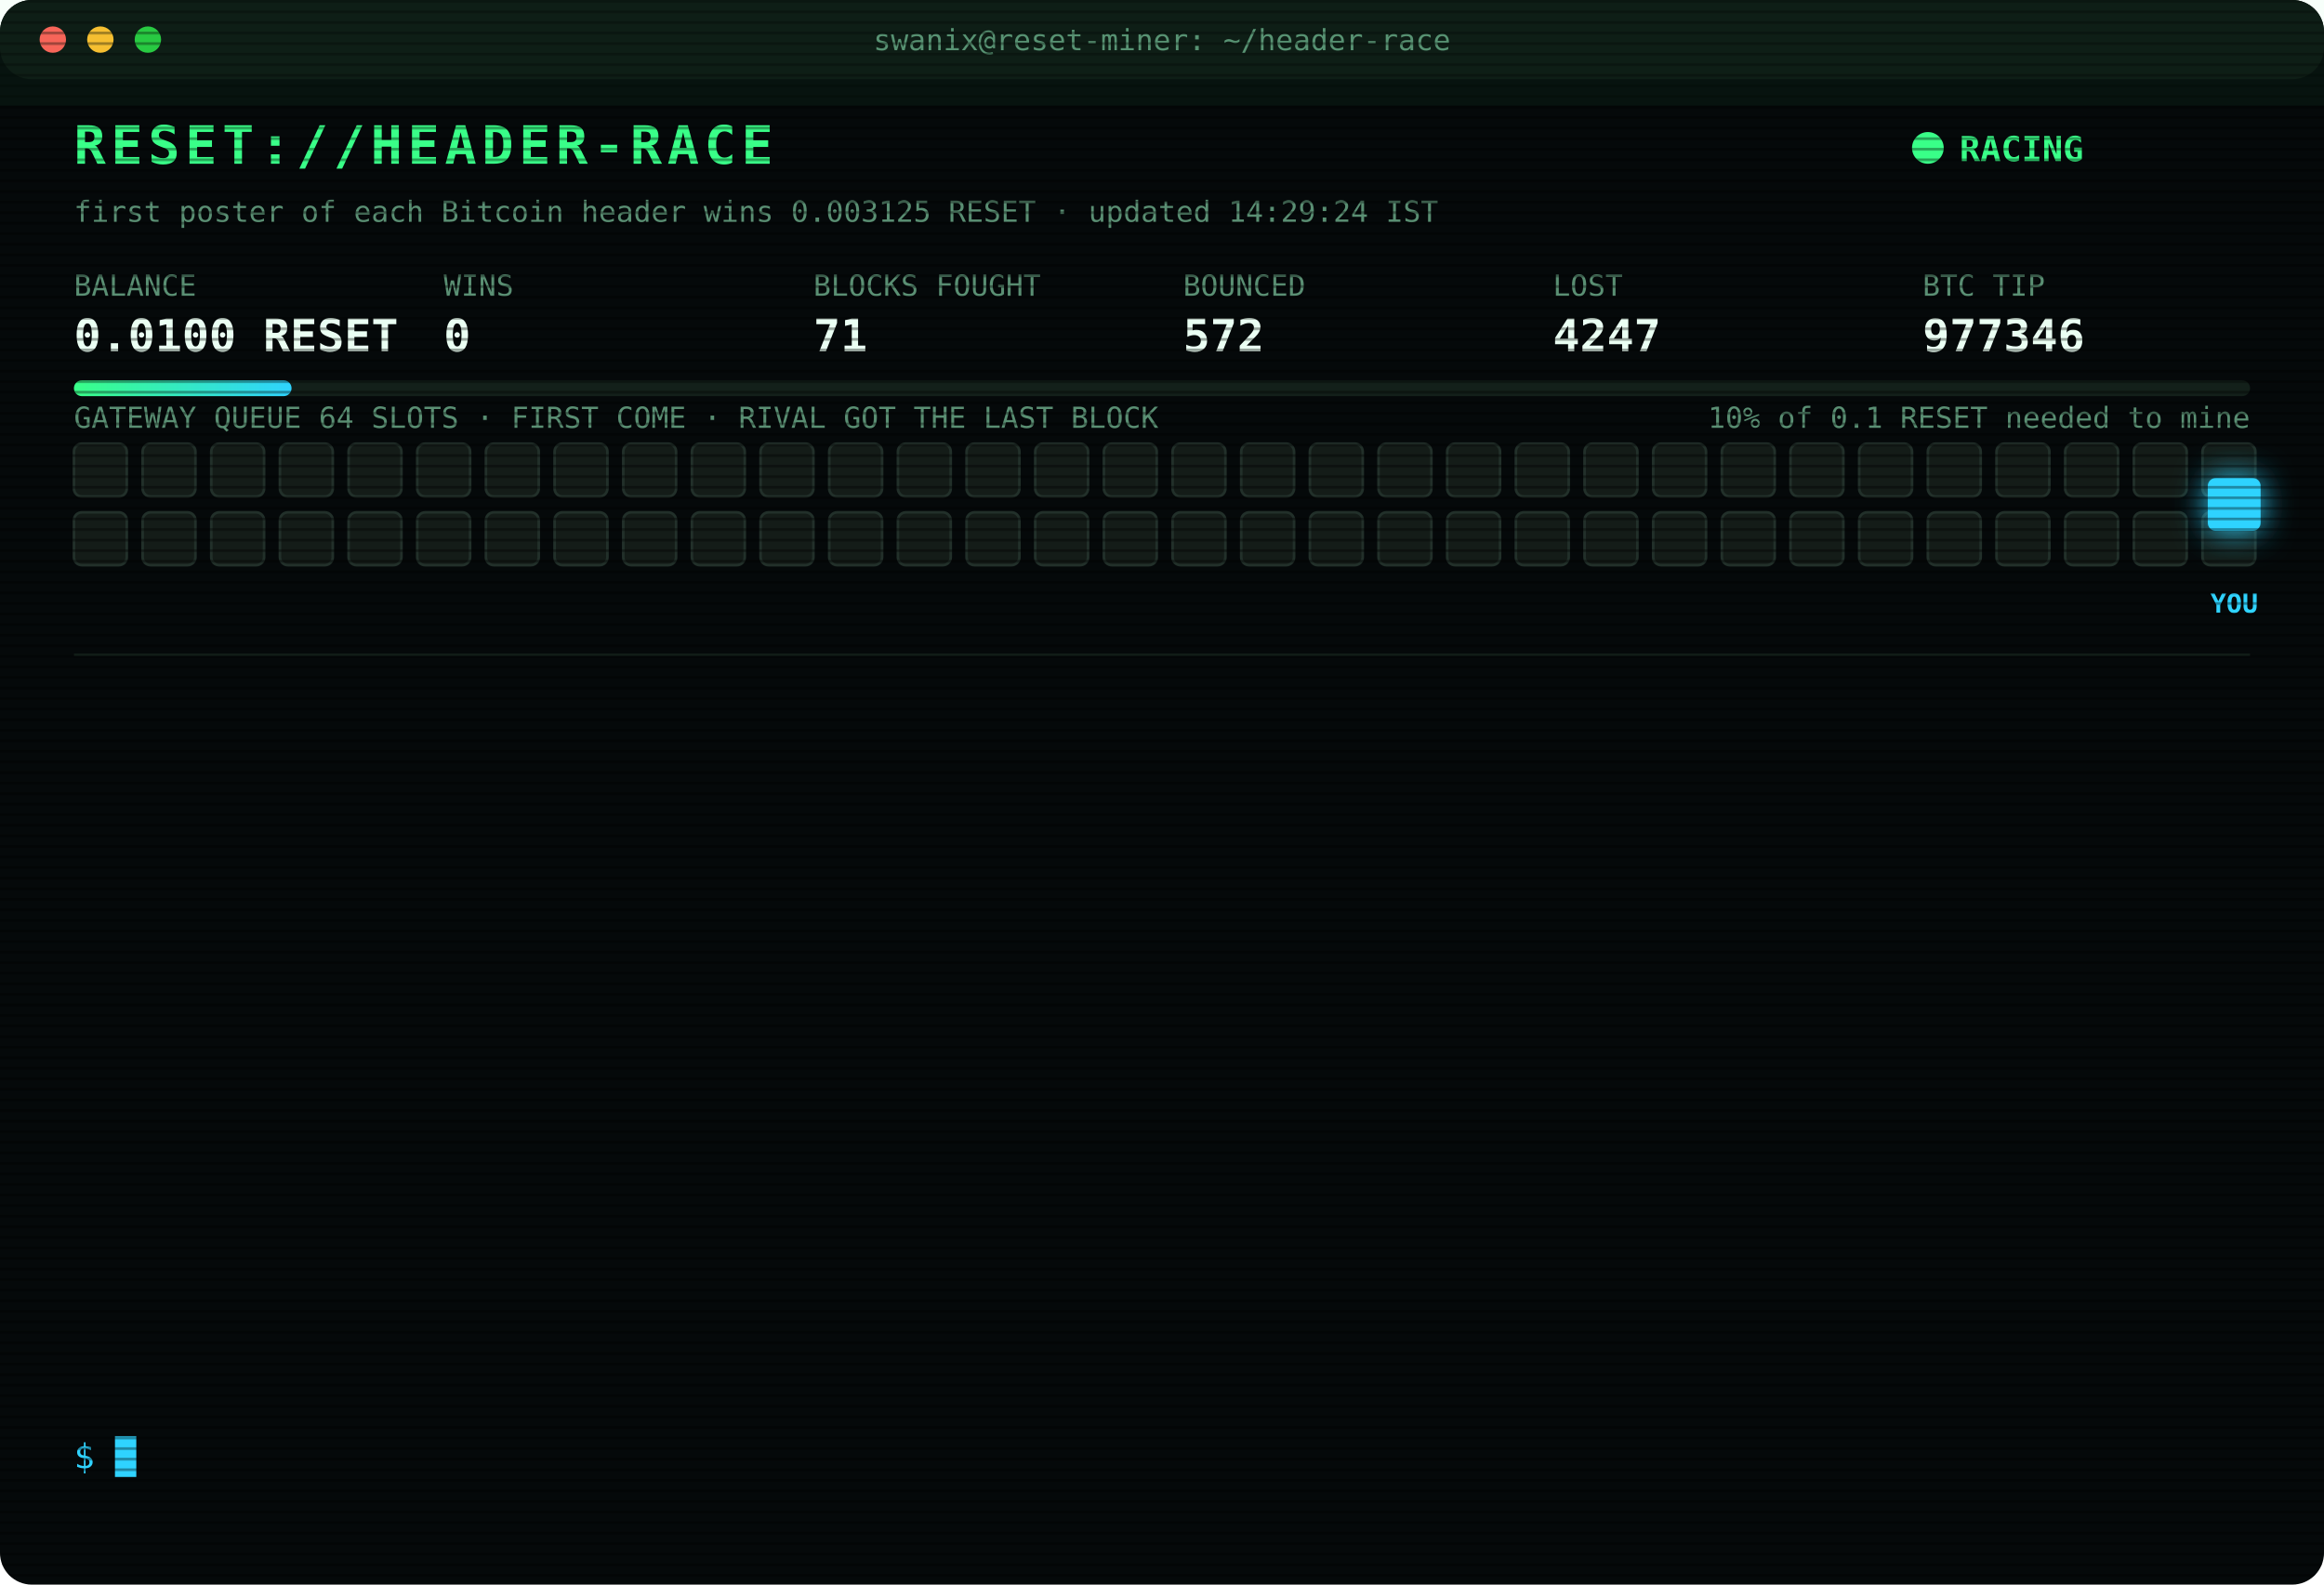
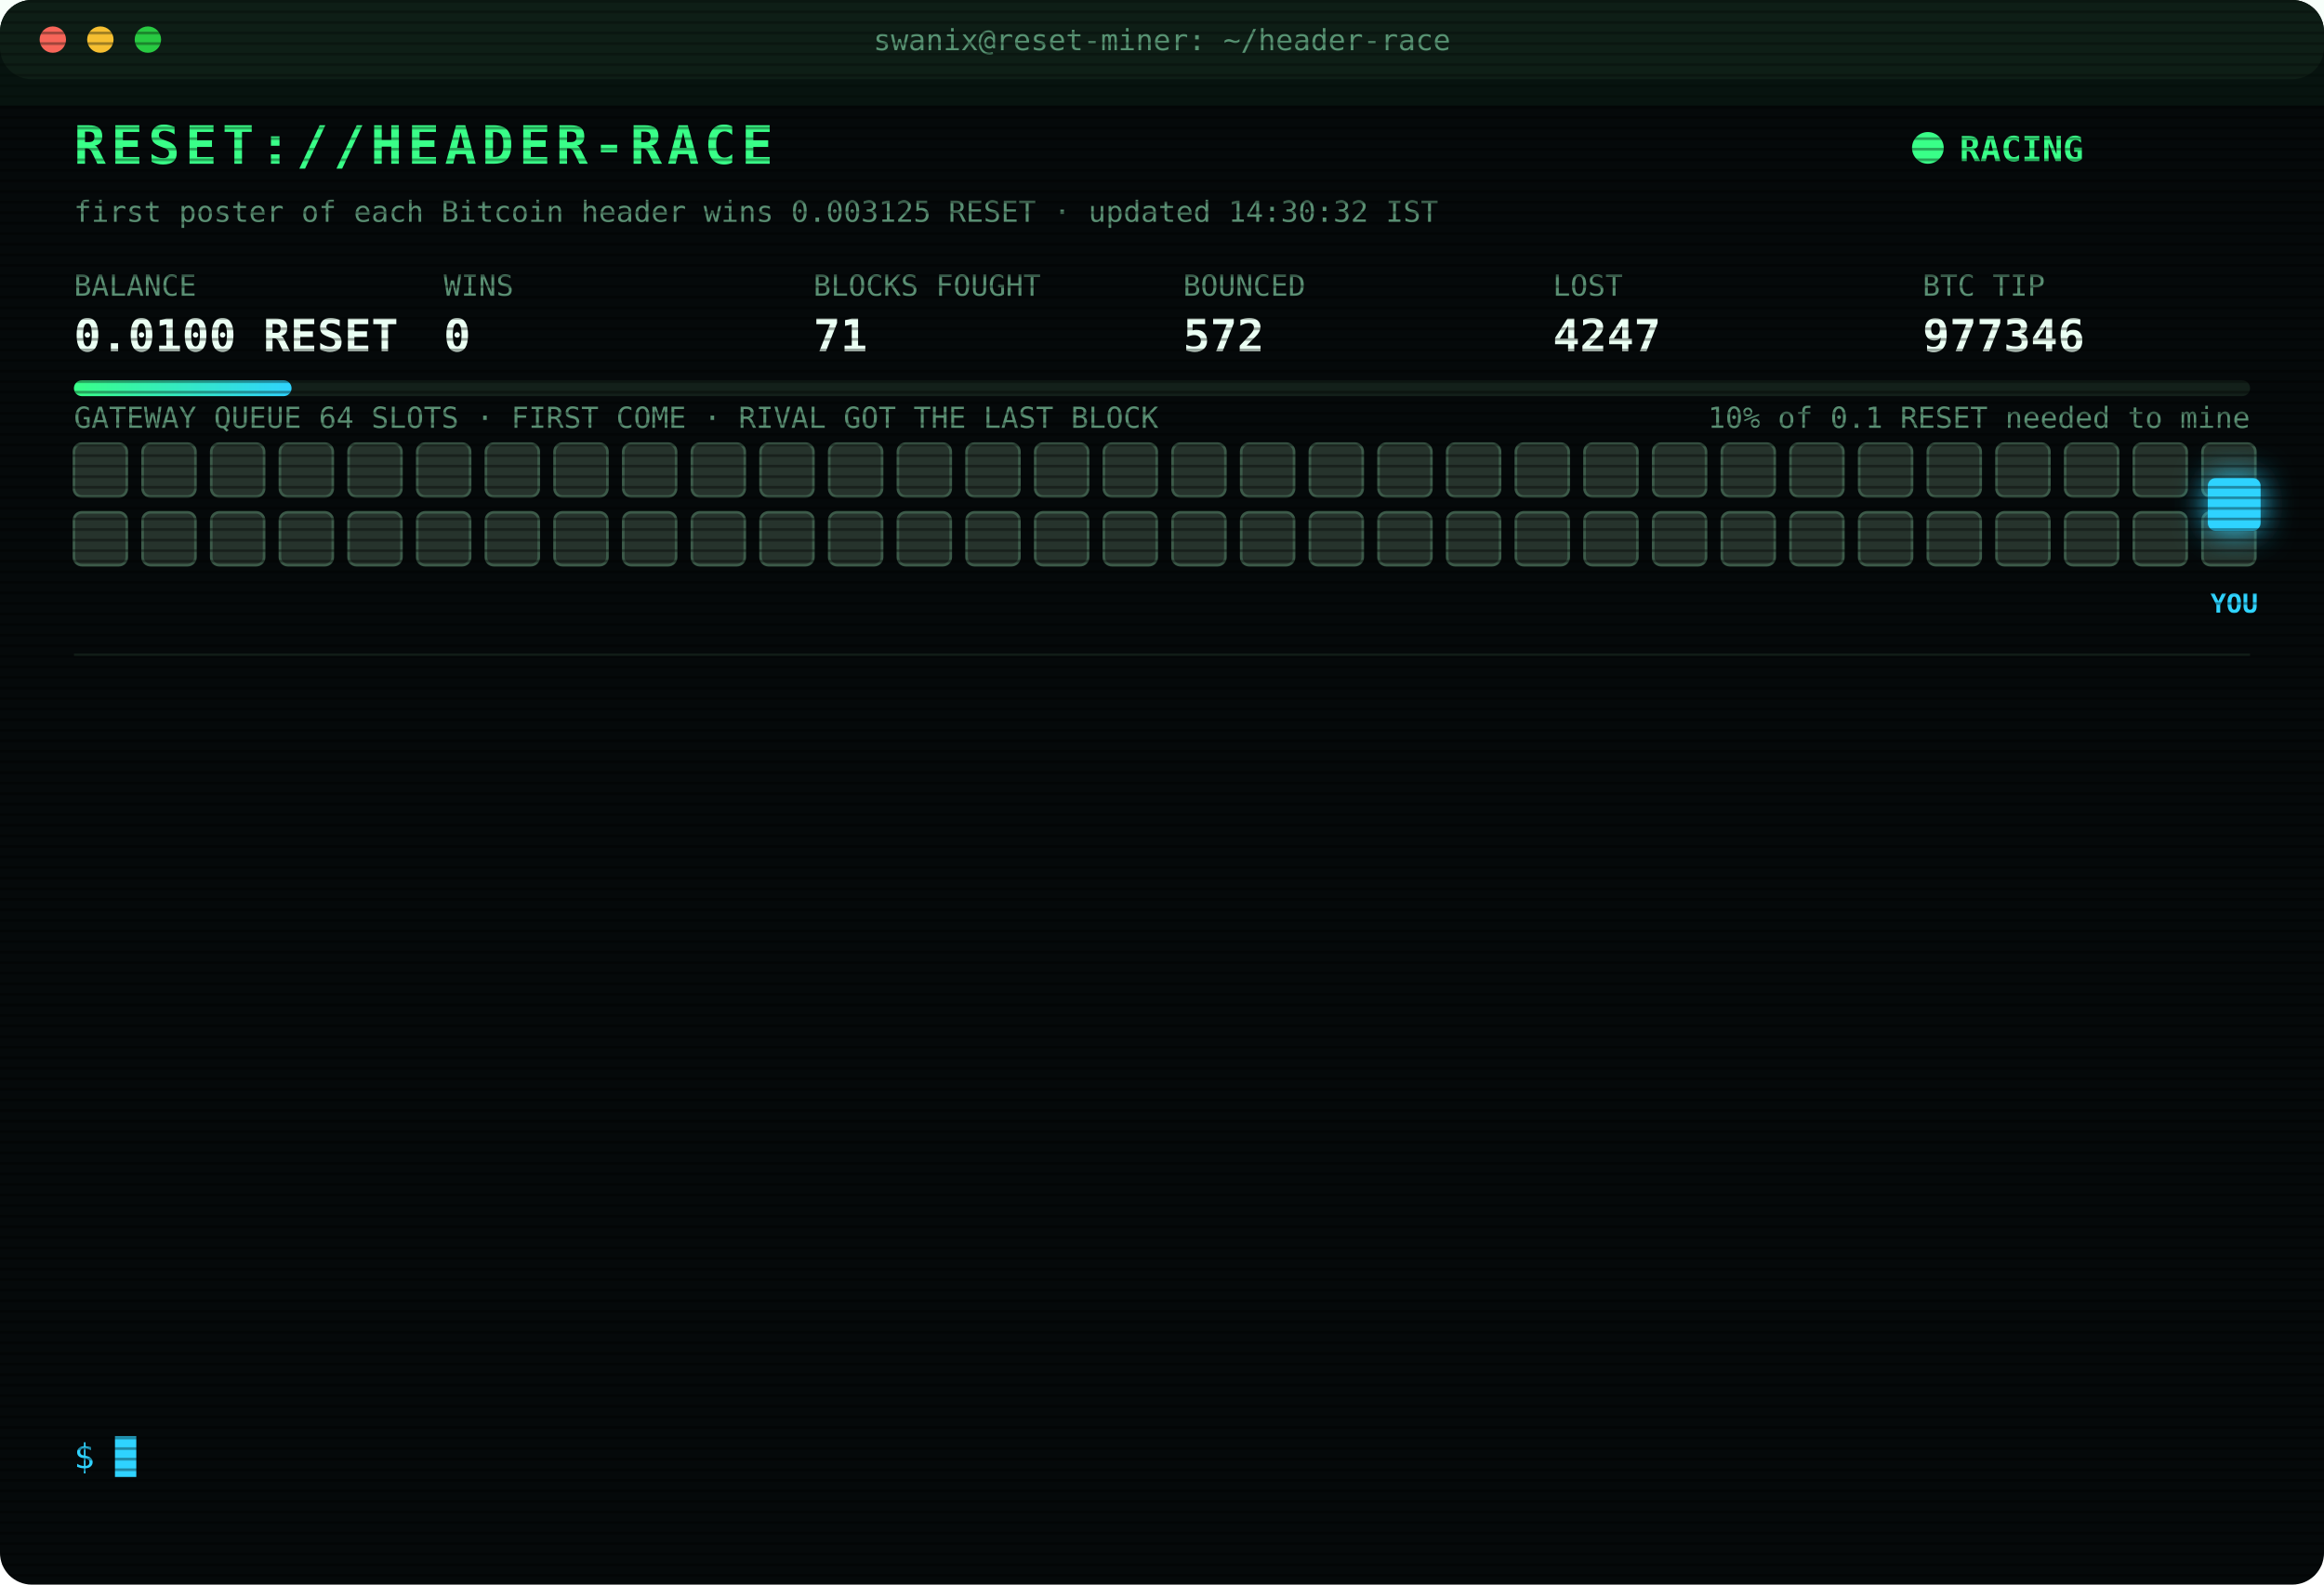
<svg xmlns="http://www.w3.org/2000/svg" width="880" height="600" viewBox="0 0 880 600" font-family="ui-monospace,SFMono-Regular,Menlo,Consolas,monospace">
  <style>
text{font-size:13px;fill:#7CFFB2}
.title{font-size:20px;font-weight:700;fill:#39FF88;letter-spacing:2px;animation:glitch 3s infinite steps(1)}
.sub{fill:#2fd3ff}.k{fill:#5a8f73;font-size:11px}.v{font-size:17px;font-weight:700;fill:#eafff3}
.ts{fill:#3f6b56}.boot{fill:#2fd3ff}.dim{fill:#5a8f73}.bad{fill:#ff4d6d}.warn{fill:#ffd23f}.mag{fill:#ff5cf0}.win{fill:#39FF88;font-weight:700}
.tag{font-size:10px;fill:#2fd3ff;font-weight:700}
.rival{fill:#26332c;stroke:#3c5a49;animation:jam 1.2s infinite alternate}
.idle{fill:#141c18;stroke:#22302a;animation:breathe 4s infinite}
.me{fill:#2fd3ff;filter:drop-shadow(0 0 6px #2fd3ff)}
.hover{animation:nudge 1.1s infinite ease-in-out}.bounce{animation:kick 1.4s infinite}
.ln{opacity:0;animation:in .4s forwards}
.cur{animation:blink 1s infinite steps(1)}
.scan{animation:scan 6s infinite linear}
.led{animation:blink 1.4s infinite}
@keyframes in{from{opacity:0;transform:translateX(-6px)}to{opacity:1;transform:none}}
@keyframes blink{50%{opacity:0}}
@keyframes jam{to{fill:#33463b}}
@keyframes breathe{50%{opacity:.4}}
@keyframes nudge{50%{transform:translateX(-10px)}}
@keyframes kick{0%,100%{transform:none}30%{transform:translateX(-14px)}55%{transform:translateX(10px) translateY(-6px)}}
@keyframes glitch{0%,92%{transform:none}93%{transform:translateX(2px);fill:#ff4d6d}95%{transform:translateX(-2px);fill:#2fd3ff}97%{transform:none}}
@keyframes scan{from{transform:translateY(-40px)}to{transform:translateY(600px)}}
</style>
  <defs>
    <pattern id="sl" width="4" height="4" patternUnits="userSpaceOnUse">
      <rect width="4" height="1" fill="#000" opacity=".35" />
    </pattern>
    <linearGradient id="bar">
      <stop offset="0" stop-color="#39FF88" />
      <stop offset="1" stop-color="#2fd3ff" />
    </linearGradient>
  </defs>
  <rect width="880" height="600" rx="12" fill="#05090a" />
  <rect width="880" height="30" rx="12" fill="#0d1512" />
  <circle cx="20" cy="15" r="5" fill="#ff5f57" />
  <circle cx="38" cy="15" r="5" fill="#febc2e" />
  <circle cx="56" cy="15" r="5" fill="#28c840" />
  <text x="440" y="19" text-anchor="middle" class="k">swanix@reset-miner: ~/header-race</text>
  <text x="28" y="62" class="title">RESET://HEADER-RACE</text>
  <circle class="led" cx="730" cy="56" r="6" fill="#39FF88" />
  <text x="742" y="61" class="win">RACING</text>
-   <text x="28" y="84" class="k">first poster of each Bitcoin header wins 0.003125 RESET · updated 14:29:24 IST</text>
+   <text x="28" y="84" class="k">first poster of each Bitcoin header wins 0.003125 RESET · updated 14:30:32 IST</text>
  <text x="28" y="112" class="k">BALANCE</text>
  <text x="28" y="133" class="v">0.0100 RESET</text>
  <text x="168" y="112" class="k">WINS</text>
  <text x="168" y="133" class="v">0</text>
  <text x="308" y="112" class="k">BLOCKS FOUGHT</text>
  <text x="308" y="133" class="v">71</text>
  <text x="448" y="112" class="k">BOUNCED</text>
  <text x="448" y="133" class="v">572</text>
  <text x="588" y="112" class="k">LOST</text>
  <text x="588" y="133" class="v">4247</text>
  <text x="728" y="112" class="k">BTC TIP</text>
  <text x="728" y="133" class="v">977346</text>
  <rect x="28" y="144" width="824" height="6" rx="3" fill="#13201a" />
  <rect x="28" y="144" width="82.4" height="6" rx="3" fill="url(#bar)" />
  <text x="852" y="162" text-anchor="end" class="k">10% of 0.1 RESET needed to mine</text>
  <text x="28" y="162" class="k">GATEWAY QUEUE 64 SLOTS · FIRST COME · RIVAL GOT THE LAST BLOCK</text>
-   <rect class="idle" x="28" y="168" width="20" height="20" rx="3" style="animation-delay:0.00s" />
-   <rect class="idle" x="54" y="168" width="20" height="20" rx="3" style="animation-delay:0.05s" />
-   <rect class="idle" x="80" y="168" width="20" height="20" rx="3" style="animation-delay:0.10s" />
-   <rect class="idle" x="106" y="168" width="20" height="20" rx="3" style="animation-delay:0.15s" />
-   <rect class="idle" x="132" y="168" width="20" height="20" rx="3" style="animation-delay:0.20s" />
-   <rect class="idle" x="158" y="168" width="20" height="20" rx="3" style="animation-delay:0.25s" />
-   <rect class="idle" x="184" y="168" width="20" height="20" rx="3" style="animation-delay:0.30s" />
-   <rect class="idle" x="210" y="168" width="20" height="20" rx="3" style="animation-delay:0.35s" />
-   <rect class="idle" x="236" y="168" width="20" height="20" rx="3" style="animation-delay:0.40s" />
-   <rect class="idle" x="262" y="168" width="20" height="20" rx="3" style="animation-delay:0.45s" />
-   <rect class="idle" x="288" y="168" width="20" height="20" rx="3" style="animation-delay:0.50s" />
-   <rect class="idle" x="314" y="168" width="20" height="20" rx="3" style="animation-delay:0.55s" />
-   <rect class="idle" x="340" y="168" width="20" height="20" rx="3" style="animation-delay:0.60s" />
-   <rect class="idle" x="366" y="168" width="20" height="20" rx="3" style="animation-delay:0.65s" />
-   <rect class="idle" x="392" y="168" width="20" height="20" rx="3" style="animation-delay:0.70s" />
-   <rect class="idle" x="418" y="168" width="20" height="20" rx="3" style="animation-delay:0.75s" />
-   <rect class="idle" x="444" y="168" width="20" height="20" rx="3" style="animation-delay:0.80s" />
-   <rect class="idle" x="470" y="168" width="20" height="20" rx="3" style="animation-delay:0.85s" />
-   <rect class="idle" x="496" y="168" width="20" height="20" rx="3" style="animation-delay:0.90s" />
-   <rect class="idle" x="522" y="168" width="20" height="20" rx="3" style="animation-delay:0.95s" />
-   <rect class="idle" x="548" y="168" width="20" height="20" rx="3" style="animation-delay:1.00s" />
-   <rect class="idle" x="574" y="168" width="20" height="20" rx="3" style="animation-delay:1.05s" />
-   <rect class="idle" x="600" y="168" width="20" height="20" rx="3" style="animation-delay:1.10s" />
-   <rect class="idle" x="626" y="168" width="20" height="20" rx="3" style="animation-delay:1.15s" />
-   <rect class="idle" x="652" y="168" width="20" height="20" rx="3" style="animation-delay:1.20s" />
-   <rect class="idle" x="678" y="168" width="20" height="20" rx="3" style="animation-delay:1.25s" />
-   <rect class="idle" x="704" y="168" width="20" height="20" rx="3" style="animation-delay:1.30s" />
-   <rect class="idle" x="730" y="168" width="20" height="20" rx="3" style="animation-delay:1.35s" />
-   <rect class="idle" x="756" y="168" width="20" height="20" rx="3" style="animation-delay:1.40s" />
-   <rect class="idle" x="782" y="168" width="20" height="20" rx="3" style="animation-delay:1.45s" />
-   <rect class="idle" x="808" y="168" width="20" height="20" rx="3" style="animation-delay:1.50s" />
-   <rect class="idle" x="834" y="168" width="20" height="20" rx="3" style="animation-delay:1.55s" />
-   <rect class="idle" x="28" y="194" width="20" height="20" rx="3" style="animation-delay:1.60s" />
-   <rect class="idle" x="54" y="194" width="20" height="20" rx="3" style="animation-delay:1.65s" />
-   <rect class="idle" x="80" y="194" width="20" height="20" rx="3" style="animation-delay:1.70s" />
-   <rect class="idle" x="106" y="194" width="20" height="20" rx="3" style="animation-delay:1.75s" />
-   <rect class="idle" x="132" y="194" width="20" height="20" rx="3" style="animation-delay:1.80s" />
-   <rect class="idle" x="158" y="194" width="20" height="20" rx="3" style="animation-delay:1.85s" />
-   <rect class="idle" x="184" y="194" width="20" height="20" rx="3" style="animation-delay:1.90s" />
-   <rect class="idle" x="210" y="194" width="20" height="20" rx="3" style="animation-delay:1.95s" />
-   <rect class="idle" x="236" y="194" width="20" height="20" rx="3" style="animation-delay:2.00s" />
-   <rect class="idle" x="262" y="194" width="20" height="20" rx="3" style="animation-delay:2.05s" />
-   <rect class="idle" x="288" y="194" width="20" height="20" rx="3" style="animation-delay:2.10s" />
-   <rect class="idle" x="314" y="194" width="20" height="20" rx="3" style="animation-delay:2.15s" />
-   <rect class="idle" x="340" y="194" width="20" height="20" rx="3" style="animation-delay:2.20s" />
-   <rect class="idle" x="366" y="194" width="20" height="20" rx="3" style="animation-delay:2.25s" />
-   <rect class="idle" x="392" y="194" width="20" height="20" rx="3" style="animation-delay:2.30s" />
-   <rect class="idle" x="418" y="194" width="20" height="20" rx="3" style="animation-delay:2.35s" />
-   <rect class="idle" x="444" y="194" width="20" height="20" rx="3" style="animation-delay:2.40s" />
-   <rect class="idle" x="470" y="194" width="20" height="20" rx="3" style="animation-delay:2.45s" />
-   <rect class="idle" x="496" y="194" width="20" height="20" rx="3" style="animation-delay:2.50s" />
-   <rect class="idle" x="522" y="194" width="20" height="20" rx="3" style="animation-delay:2.55s" />
-   <rect class="idle" x="548" y="194" width="20" height="20" rx="3" style="animation-delay:2.60s" />
-   <rect class="idle" x="574" y="194" width="20" height="20" rx="3" style="animation-delay:2.65s" />
-   <rect class="idle" x="600" y="194" width="20" height="20" rx="3" style="animation-delay:2.70s" />
-   <rect class="idle" x="626" y="194" width="20" height="20" rx="3" style="animation-delay:2.75s" />
-   <rect class="idle" x="652" y="194" width="20" height="20" rx="3" style="animation-delay:2.80s" />
-   <rect class="idle" x="678" y="194" width="20" height="20" rx="3" style="animation-delay:2.85s" />
-   <rect class="idle" x="704" y="194" width="20" height="20" rx="3" style="animation-delay:2.90s" />
-   <rect class="idle" x="730" y="194" width="20" height="20" rx="3" style="animation-delay:2.95s" />
-   <rect class="idle" x="756" y="194" width="20" height="20" rx="3" style="animation-delay:3.00s" />
-   <rect class="idle" x="782" y="194" width="20" height="20" rx="3" style="animation-delay:3.05s" />
-   <rect class="idle" x="808" y="194" width="20" height="20" rx="3" style="animation-delay:3.10s" />
-   <rect class="idle" x="834" y="194" width="20" height="20" rx="3" style="animation-delay:3.15s" />
+   <rect class="rival" x="28" y="168" width="20" height="20" rx="3" style="animation-delay:0.00s" />
+   <rect class="rival" x="54" y="168" width="20" height="20" rx="3" style="animation-delay:0.05s" />
+   <rect class="rival" x="80" y="168" width="20" height="20" rx="3" style="animation-delay:0.10s" />
+   <rect class="rival" x="106" y="168" width="20" height="20" rx="3" style="animation-delay:0.15s" />
+   <rect class="rival" x="132" y="168" width="20" height="20" rx="3" style="animation-delay:0.20s" />
+   <rect class="rival" x="158" y="168" width="20" height="20" rx="3" style="animation-delay:0.25s" />
+   <rect class="rival" x="184" y="168" width="20" height="20" rx="3" style="animation-delay:0.30s" />
+   <rect class="rival" x="210" y="168" width="20" height="20" rx="3" style="animation-delay:0.35s" />
+   <rect class="rival" x="236" y="168" width="20" height="20" rx="3" style="animation-delay:0.40s" />
+   <rect class="rival" x="262" y="168" width="20" height="20" rx="3" style="animation-delay:0.45s" />
+   <rect class="rival" x="288" y="168" width="20" height="20" rx="3" style="animation-delay:0.50s" />
+   <rect class="rival" x="314" y="168" width="20" height="20" rx="3" style="animation-delay:0.55s" />
+   <rect class="rival" x="340" y="168" width="20" height="20" rx="3" style="animation-delay:0.60s" />
+   <rect class="rival" x="366" y="168" width="20" height="20" rx="3" style="animation-delay:0.65s" />
+   <rect class="rival" x="392" y="168" width="20" height="20" rx="3" style="animation-delay:0.70s" />
+   <rect class="rival" x="418" y="168" width="20" height="20" rx="3" style="animation-delay:0.75s" />
+   <rect class="rival" x="444" y="168" width="20" height="20" rx="3" style="animation-delay:0.80s" />
+   <rect class="rival" x="470" y="168" width="20" height="20" rx="3" style="animation-delay:0.85s" />
+   <rect class="rival" x="496" y="168" width="20" height="20" rx="3" style="animation-delay:0.90s" />
+   <rect class="rival" x="522" y="168" width="20" height="20" rx="3" style="animation-delay:0.95s" />
+   <rect class="rival" x="548" y="168" width="20" height="20" rx="3" style="animation-delay:1.00s" />
+   <rect class="rival" x="574" y="168" width="20" height="20" rx="3" style="animation-delay:1.05s" />
+   <rect class="rival" x="600" y="168" width="20" height="20" rx="3" style="animation-delay:1.10s" />
+   <rect class="rival" x="626" y="168" width="20" height="20" rx="3" style="animation-delay:1.15s" />
+   <rect class="rival" x="652" y="168" width="20" height="20" rx="3" style="animation-delay:1.20s" />
+   <rect class="rival" x="678" y="168" width="20" height="20" rx="3" style="animation-delay:1.25s" />
+   <rect class="rival" x="704" y="168" width="20" height="20" rx="3" style="animation-delay:1.30s" />
+   <rect class="rival" x="730" y="168" width="20" height="20" rx="3" style="animation-delay:1.35s" />
+   <rect class="rival" x="756" y="168" width="20" height="20" rx="3" style="animation-delay:1.40s" />
+   <rect class="rival" x="782" y="168" width="20" height="20" rx="3" style="animation-delay:1.45s" />
+   <rect class="rival" x="808" y="168" width="20" height="20" rx="3" style="animation-delay:1.50s" />
+   <rect class="rival" x="834" y="168" width="20" height="20" rx="3" style="animation-delay:1.55s" />
+   <rect class="rival" x="28" y="194" width="20" height="20" rx="3" style="animation-delay:1.60s" />
+   <rect class="rival" x="54" y="194" width="20" height="20" rx="3" style="animation-delay:1.65s" />
+   <rect class="rival" x="80" y="194" width="20" height="20" rx="3" style="animation-delay:1.70s" />
+   <rect class="rival" x="106" y="194" width="20" height="20" rx="3" style="animation-delay:1.75s" />
+   <rect class="rival" x="132" y="194" width="20" height="20" rx="3" style="animation-delay:1.80s" />
+   <rect class="rival" x="158" y="194" width="20" height="20" rx="3" style="animation-delay:1.85s" />
+   <rect class="rival" x="184" y="194" width="20" height="20" rx="3" style="animation-delay:1.90s" />
+   <rect class="rival" x="210" y="194" width="20" height="20" rx="3" style="animation-delay:1.95s" />
+   <rect class="rival" x="236" y="194" width="20" height="20" rx="3" style="animation-delay:2.00s" />
+   <rect class="rival" x="262" y="194" width="20" height="20" rx="3" style="animation-delay:2.05s" />
+   <rect class="rival" x="288" y="194" width="20" height="20" rx="3" style="animation-delay:2.10s" />
+   <rect class="rival" x="314" y="194" width="20" height="20" rx="3" style="animation-delay:2.15s" />
+   <rect class="rival" x="340" y="194" width="20" height="20" rx="3" style="animation-delay:2.20s" />
+   <rect class="rival" x="366" y="194" width="20" height="20" rx="3" style="animation-delay:2.25s" />
+   <rect class="rival" x="392" y="194" width="20" height="20" rx="3" style="animation-delay:2.30s" />
+   <rect class="rival" x="418" y="194" width="20" height="20" rx="3" style="animation-delay:2.35s" />
+   <rect class="rival" x="444" y="194" width="20" height="20" rx="3" style="animation-delay:2.40s" />
+   <rect class="rival" x="470" y="194" width="20" height="20" rx="3" style="animation-delay:2.45s" />
+   <rect class="rival" x="496" y="194" width="20" height="20" rx="3" style="animation-delay:2.50s" />
+   <rect class="rival" x="522" y="194" width="20" height="20" rx="3" style="animation-delay:2.55s" />
+   <rect class="rival" x="548" y="194" width="20" height="20" rx="3" style="animation-delay:2.60s" />
+   <rect class="rival" x="574" y="194" width="20" height="20" rx="3" style="animation-delay:2.65s" />
+   <rect class="rival" x="600" y="194" width="20" height="20" rx="3" style="animation-delay:2.70s" />
+   <rect class="rival" x="626" y="194" width="20" height="20" rx="3" style="animation-delay:2.75s" />
+   <rect class="rival" x="652" y="194" width="20" height="20" rx="3" style="animation-delay:2.80s" />
+   <rect class="rival" x="678" y="194" width="20" height="20" rx="3" style="animation-delay:2.85s" />
+   <rect class="rival" x="704" y="194" width="20" height="20" rx="3" style="animation-delay:2.90s" />
+   <rect class="rival" x="730" y="194" width="20" height="20" rx="3" style="animation-delay:2.95s" />
+   <rect class="rival" x="756" y="194" width="20" height="20" rx="3" style="animation-delay:3.00s" />
+   <rect class="rival" x="782" y="194" width="20" height="20" rx="3" style="animation-delay:3.05s" />
+   <rect class="rival" x="808" y="194" width="20" height="20" rx="3" style="animation-delay:3.10s" />
+   <rect class="rival" x="834" y="194" width="20" height="20" rx="3" style="animation-delay:3.15s" />
  <g class="hover">
    <rect class="me" x="836" y="181" width="20" height="20" rx="3" />
    <text class="tag" x="846" y="232" text-anchor="middle">YOU</text>
  </g>
  <line x1="28" x2="852" y1="248" y2="248" stroke="#13201a" />
  <g class="ln" style="animation-delay:0.40s">
    <text x="28" y="270" class="ts">11:52:14</text>
    <text x="104" y="270" class="bad">[LOST] #977334 taken by a rival miner</text>
  </g>
  <g class="ln" style="animation-delay:0.65s">
    <text x="28" y="292" class="ts">12:04:29</text>
    <text x="104" y="292" class="bad">[LOST] #977335 taken by a rival miner</text>
  </g>
  <g class="ln" style="animation-delay:0.90s">
    <text x="28" y="314" class="ts">12:23:07</text>
    <text x="104" y="314" class="bad">[LOST] #977337 taken by a rival miner</text>
  </g>
  <g class="ln" style="animation-delay:1.15s">
    <text x="28" y="336" class="ts">12:43:38</text>
    <text x="104" y="336" class="bad">[LOST] #977338 taken by a rival miner</text>
  </g>
  <g class="ln" style="animation-delay:1.40s">
    <text x="28" y="358" class="ts">12:44:20</text>
    <text x="104" y="358" class="bad">[LOST] #977339 taken by a rival miner</text>
  </g>
  <g class="ln" style="animation-delay:1.65s">
    <text x="28" y="380" class="ts">12:46:44</text>
    <text x="104" y="380" class="bad">[LOST] #977340 taken by a rival miner</text>
  </g>
  <g class="ln" style="animation-delay:1.90s">
    <text x="28" y="402" class="ts">12:54:09</text>
    <text x="104" y="402" class="bad">[LOST] #977341 taken by a rival miner</text>
  </g>
  <g class="ln" style="animation-delay:2.15s">
    <text x="28" y="424" class="ts">13:10:38</text>
    <text x="104" y="424" class="bad">[LOST] #977342 taken by a rival miner</text>
  </g>
  <g class="ln" style="animation-delay:2.40s">
    <text x="28" y="446" class="ts">13:31:20</text>
    <text x="104" y="446" class="bad">[LOST] #977343 taken by a rival miner</text>
  </g>
  <g class="ln" style="animation-delay:2.65s">
    <text x="28" y="468" class="ts">13:31:58</text>
    <text x="104" y="468" class="bad">[LOST] #977344 taken by a rival miner</text>
  </g>
  <g class="ln" style="animation-delay:2.90s">
    <text x="28" y="490" class="ts">13:51:16</text>
    <text x="104" y="490" class="bad">[LOST] #977345 taken by a rival miner</text>
  </g>
  <g class="ln" style="animation-delay:3.15s">
    <text x="28" y="512" class="ts">14:15:25</text>
    <text x="104" y="512" class="bad">[LOST] #977346 taken by a rival miner</text>
  </g>
  <g class="ln" style="animation-delay:3.40s">
    <text x="28" y="534" class="ts">14:29:24</text>
    <text x="104" y="534" class="dim">[STINT END] calls 762 · wins 0</text>
  </g>
  <text x="28" y="556" class="sub">$ <tspan class="cur">█</tspan>
  </text>
  <rect width="880" height="600" rx="12" fill="url(#sl)" pointer-events="none" />
  <rect class="scan" width="880" height="40" fill="#39FF88" opacity=".04" />
</svg>
